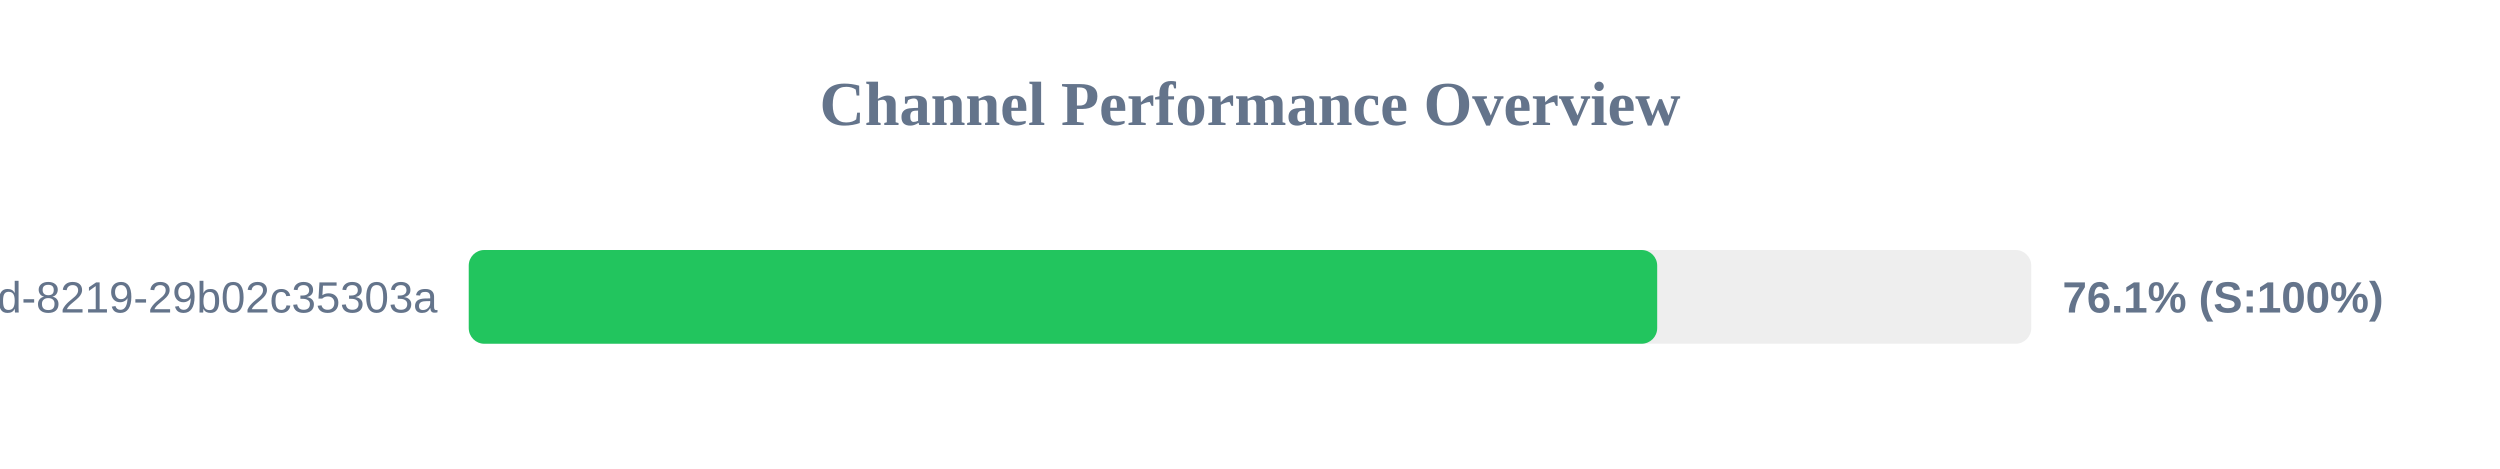
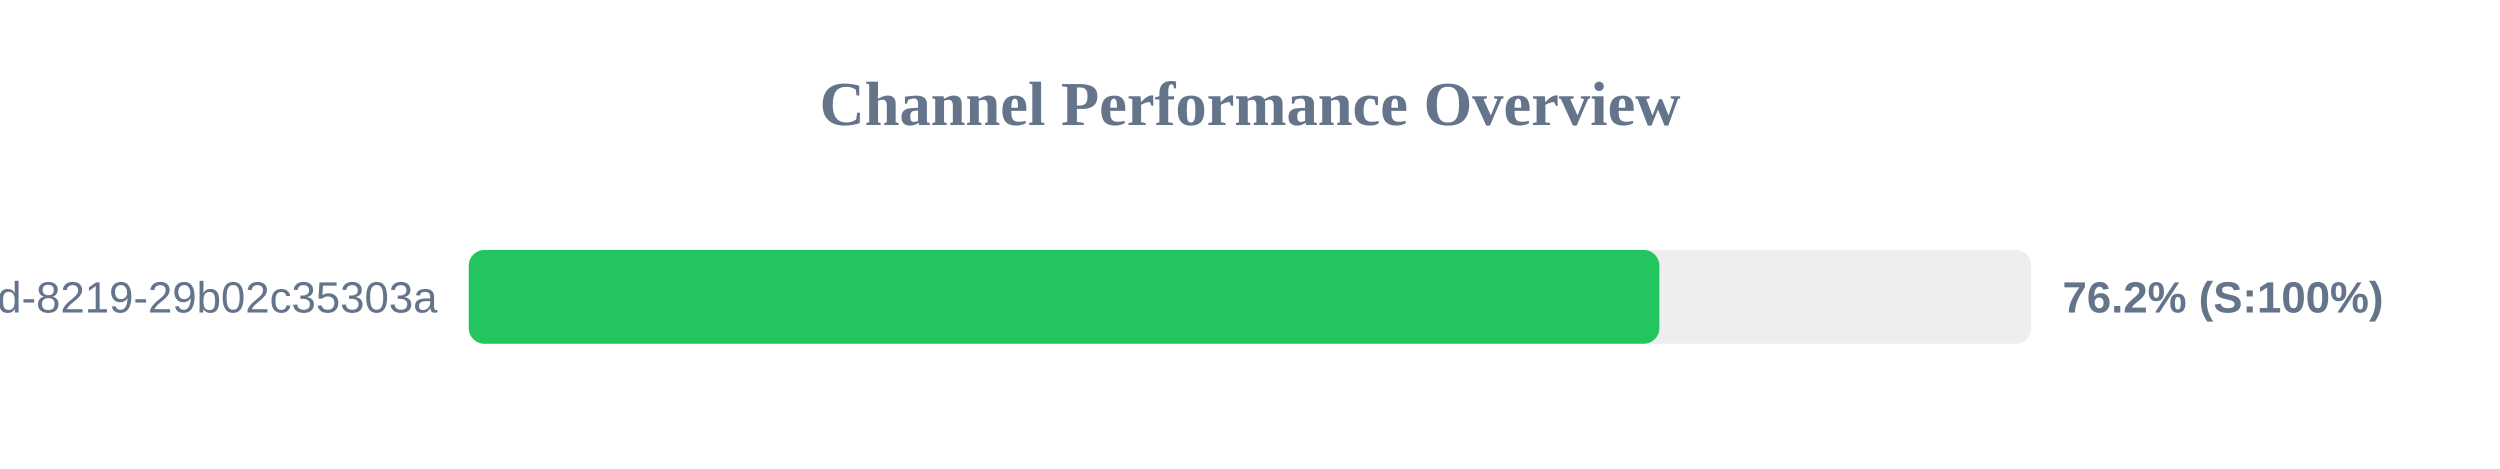
<svg xmlns="http://www.w3.org/2000/svg" width="800" height="150" version="1.1">
  <style>
        .row { font: 14px Arial; fill: #64748b; }
        .score { font: bold 14px Arial; fill: #64748b; }
    </style>
  <text x="400" y="40" text-anchor="middle" font-size="20px" font-weight="bold" fill="#64748b">Channel Performance Overview</text>
  <rect x="150" y="80" width="500" height="30" fill="#eee" rx="5" />
-   <rect x="150" y="80" width="380.3" height="30" fill="#22c55e" rx="5" />
+   <rect x="150" y="80" width="381.0" height="30" fill="#22c55e" rx="5" />
  <text x="140" y="100" text-anchor="end" class="row">?uuid=5eaa121d-4362-444d-8219-29b02c35303a</text>
-   <text x="660" y="100" text-anchor="start" class="score">76.1% (S:100%)</text>
+   <text x="660" y="100" text-anchor="start" class="score">76.2% (S:100%)</text>
</svg>
